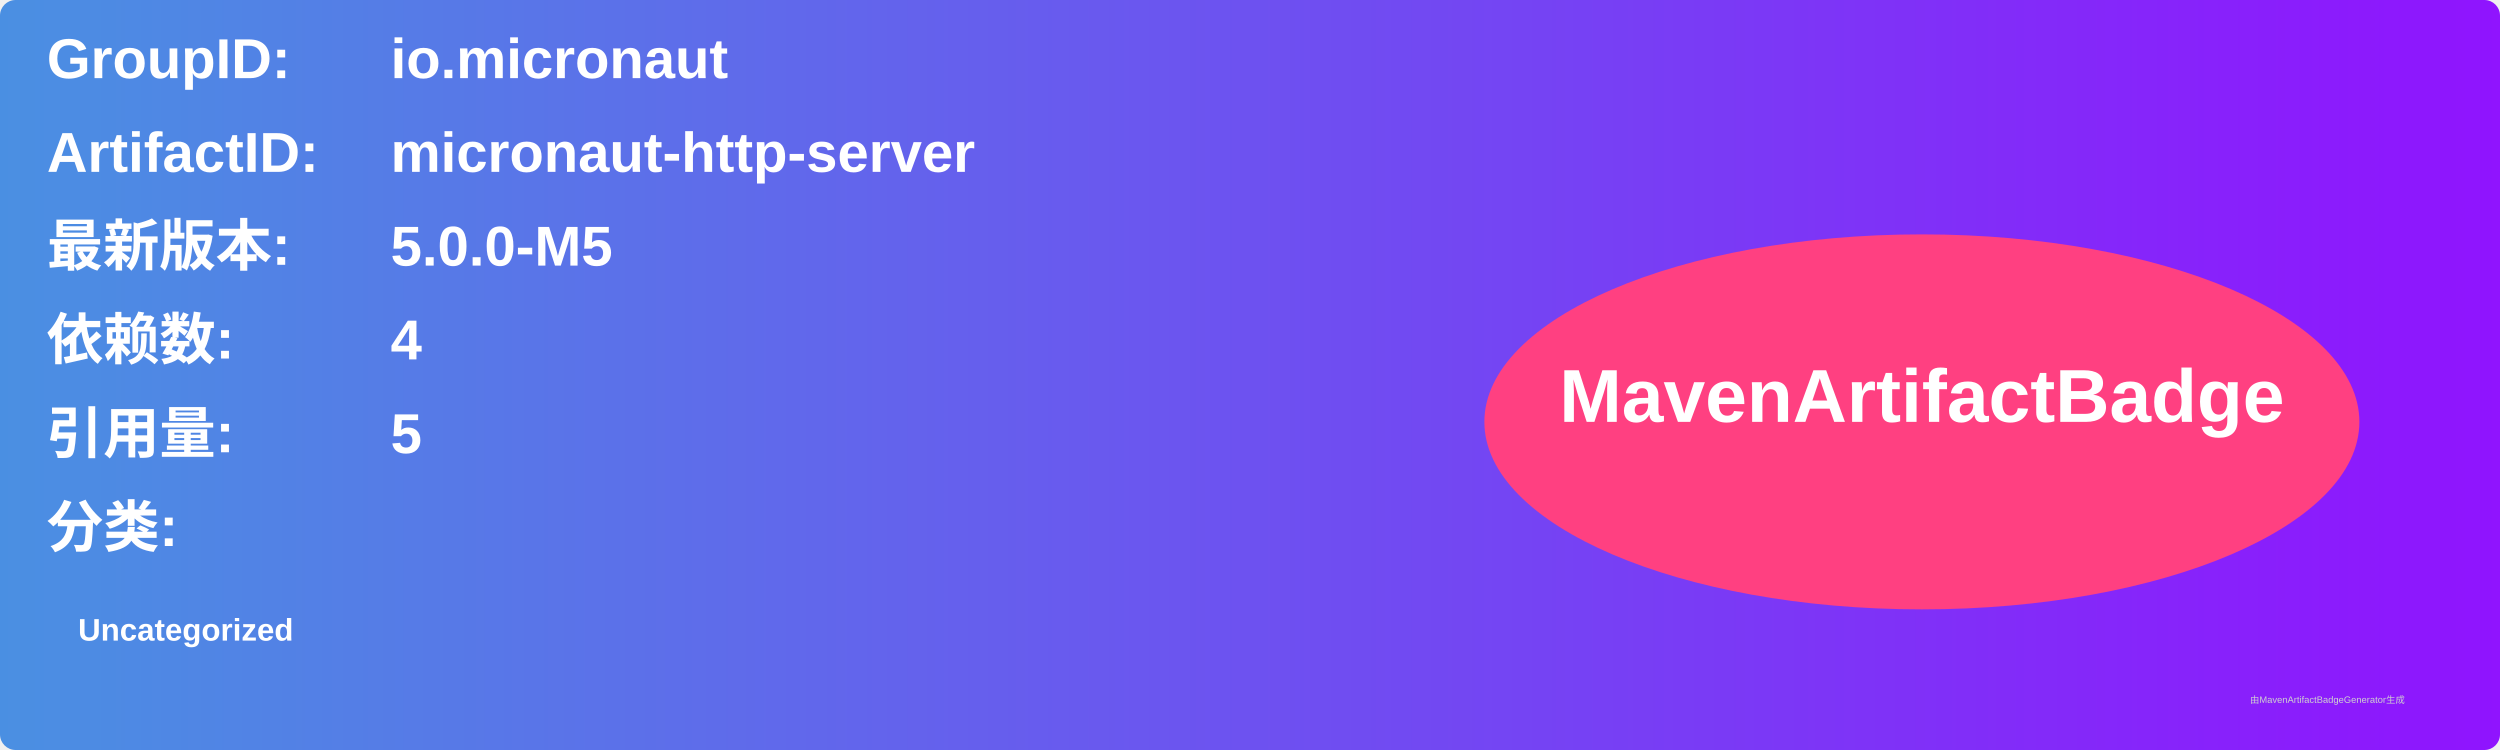
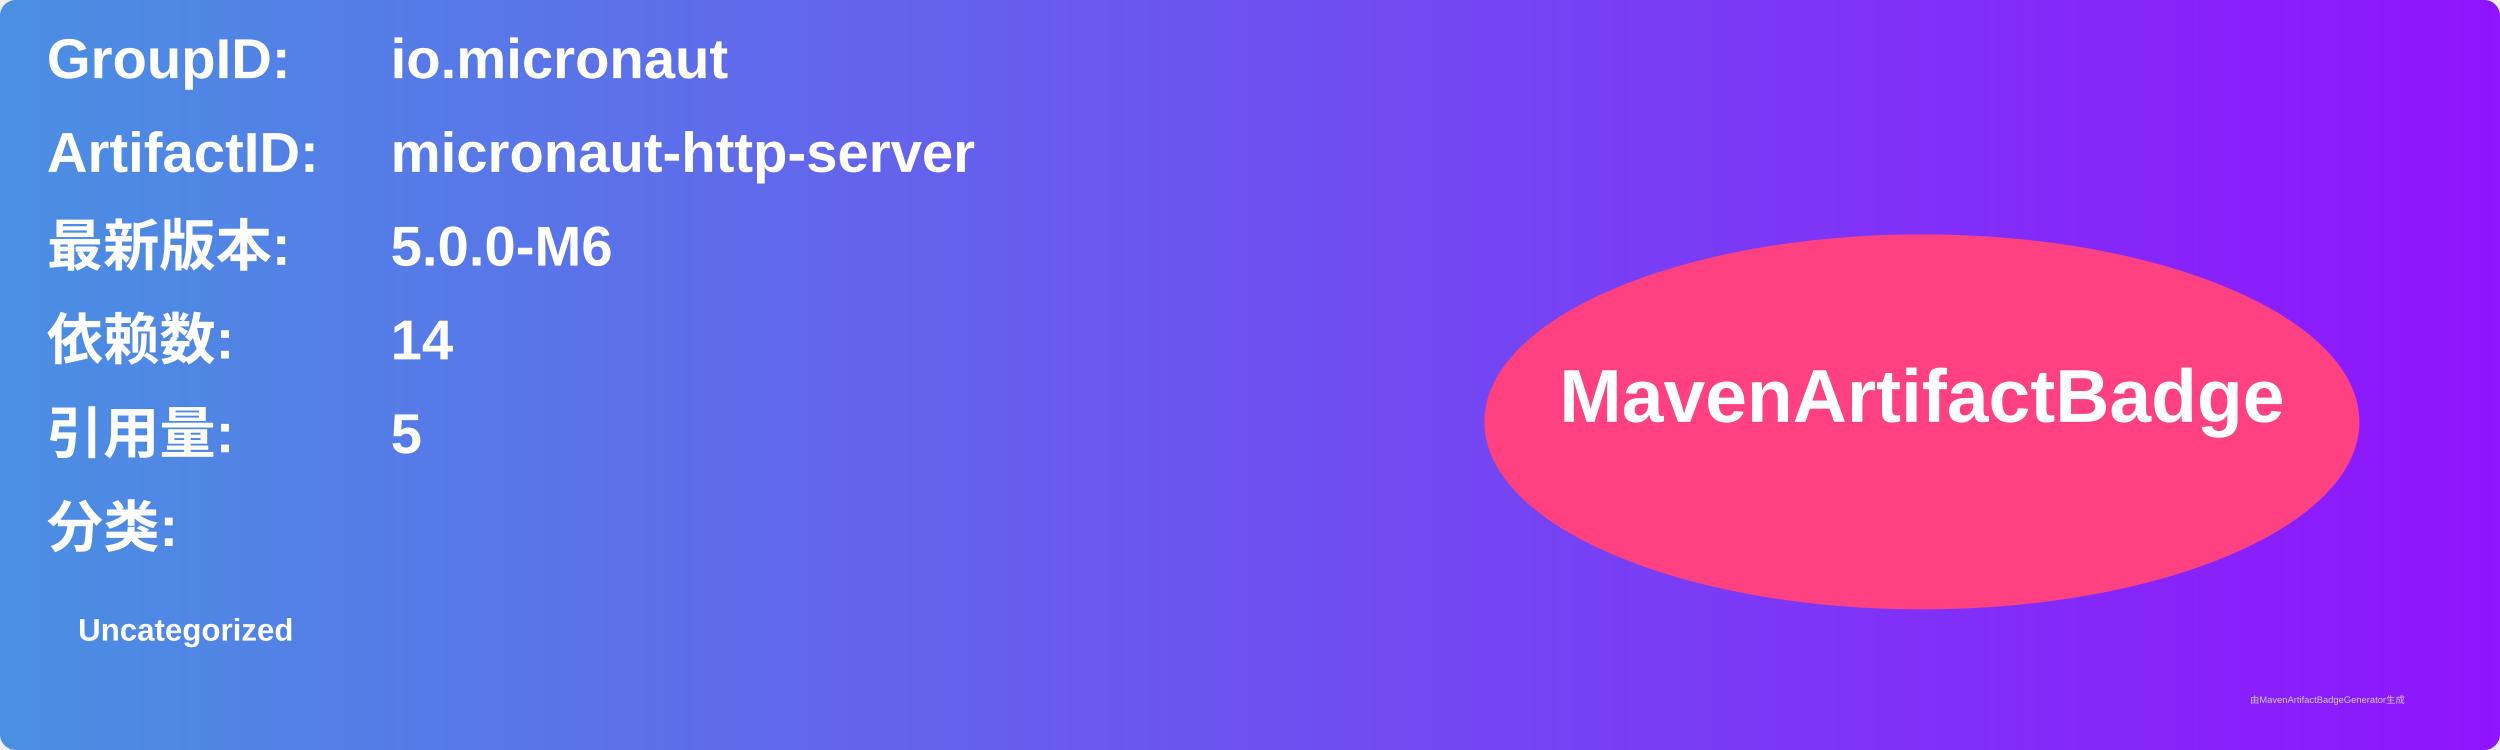
<svg xmlns="http://www.w3.org/2000/svg" width="800" height="240" viewBox="0 0 800 240">
  <linearGradient id="grad" x1="0%" y1="0%" x2="100%" y2="0%">
    <stop offset="0%" stop-color="#4a90e2" />
    <stop offset="100%" stop-color="#9013fe" />
  </linearGradient>
  <rect width="100%" height="100%" rx="5" ry="5" fill="url(#grad)" />
  <g transform="translate(15, 15)">
    <text x="0" y="10" font-family="Arial" font-size="18" fill="white" font-weight="bold" width="260">GroupID:</text>
    <text x="110" y="10" font-family="Arial" font-size="18" fill="white" font-weight="bold" width="460">io.micronaut</text>
    <text x="0" y="40" font-family="Arial" font-size="18" fill="white" font-weight="bold" width="260">ArtifactID:</text>
    <text x="110" y="40" font-family="Arial" font-size="18" fill="white" font-weight="bold" width="460">micronaut-http-server</text>
    <text x="0" y="70" font-family="Arial" font-size="18" fill="white" font-weight="bold">最新版本:</text>
    <text x="110" y="70" font-family="Arial" font-size="18" fill="white" font-weight="bold">
-       <tspan font-weight="bold">5.0.0-M5</tspan>
+       <tspan font-weight="bold">5.0.0-M6</tspan>
    </text>
    <text x="0" y="100" font-family="Arial" font-size="18" fill="white" font-weight="bold">依赖数: </text>
    <text x="110" y="100" font-family="Arial" font-size="18" fill="white">
-       <tspan font-weight="bold">4</tspan>
+       <tspan font-weight="bold">14</tspan>
    </text>
    <text x="0" y="130" font-family="Arial" font-size="18" fill="white" font-weight="bold">引用量: </text>
    <text x="110" y="130" font-family="Arial" font-size="18" fill="white">
      <tspan font-weight="bold">5</tspan>
    </text>
    <text x="0" y="160" font-family="Arial" font-size="18" fill="white" font-weight="bold">分类:</text>
    <text x="10" y="190" font-family="Arial" font-size="10" fill="white">
      <tspan font-weight="bold">Uncategorized</tspan>
    </text>
    <ellipse cx="600" cy="120" rx="140" ry="60" fill="#ff4081" />
    <text x="600" y="120" text-anchor="middle" font-family="Arial" font-size="24" fill="white" font-weight="bold">MavenArtifactBadge</text>
  </g>
  <text x="720" y="225" font-family="Arial" font-size="3" fill="#d0d0d0">由MavenArtifactBadgeGenerator生成</text>
</svg>
